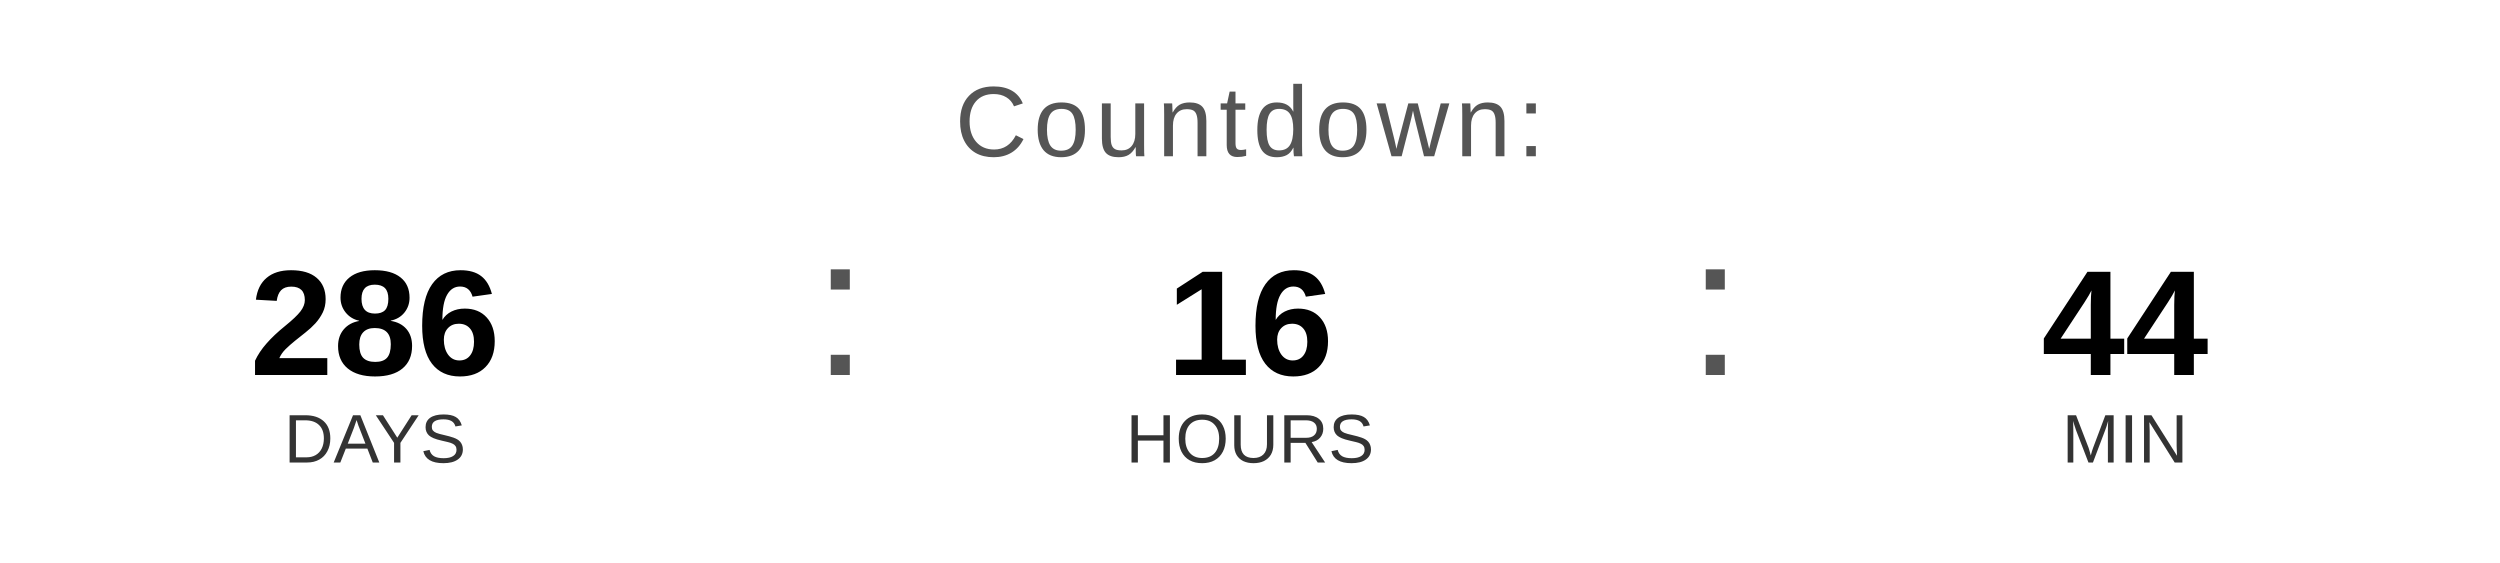
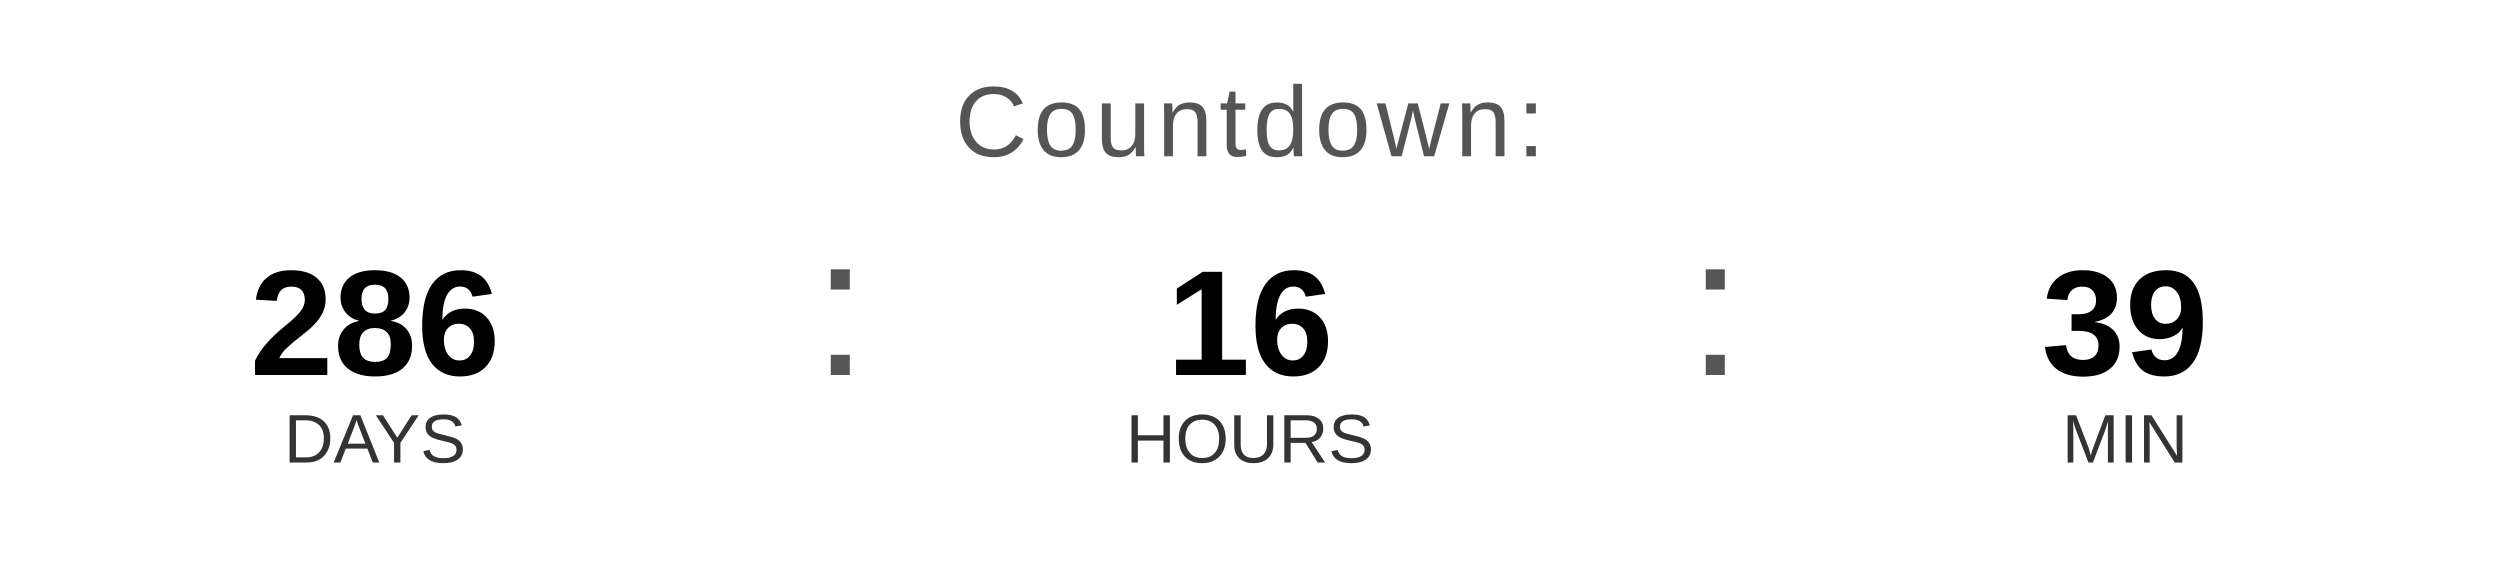
<svg xmlns="http://www.w3.org/2000/svg" width="400" height="90" viewBox="0 0 400 90">
  <text x="200" y="25" font-family="Arial, Helvetica, sans-serif" font-size="16" fill="#555555" text-anchor="middle" letter-spacing="1">
    Countdown:
  </text>
  <text x="60" y="60" font-family="Arial, Helvetica, sans-serif" font-size="24" font-weight="bold" fill="#000000" text-anchor="middle">286</text>
  <text x="60" y="74" font-family="Arial, Helvetica, sans-serif" font-size="11" fill="#333333" text-anchor="middle">DAYS</text>
  <text x="130" y="60" font-family="Arial, sans-serif" font-size="32" fill="#555555">:</text>
  <text x="200" y="60" font-family="Arial, Helvetica, sans-serif" font-size="24" font-weight="bold" fill="#000000" text-anchor="middle">16</text>
  <text x="200" y="74" font-family="Arial, Helvetica, sans-serif" font-size="11" fill="#333333" text-anchor="middle">HOURS</text>
  <text x="270" y="60" font-family="Arial, sans-serif" font-size="32" fill="#555555">:</text>
-   <text x="340" y="60" font-family="Arial, Helvetica, sans-serif" font-size="24" font-weight="bold" fill="#000000" text-anchor="middle">44</text>
+   <text x="340" y="60" font-family="Arial, Helvetica, sans-serif" font-size="24" font-weight="bold" fill="#000000" text-anchor="middle">39</text>
  <text x="340" y="74" font-family="Arial, Helvetica, sans-serif" font-size="11" fill="#333333" text-anchor="middle">MIN</text>
</svg>
